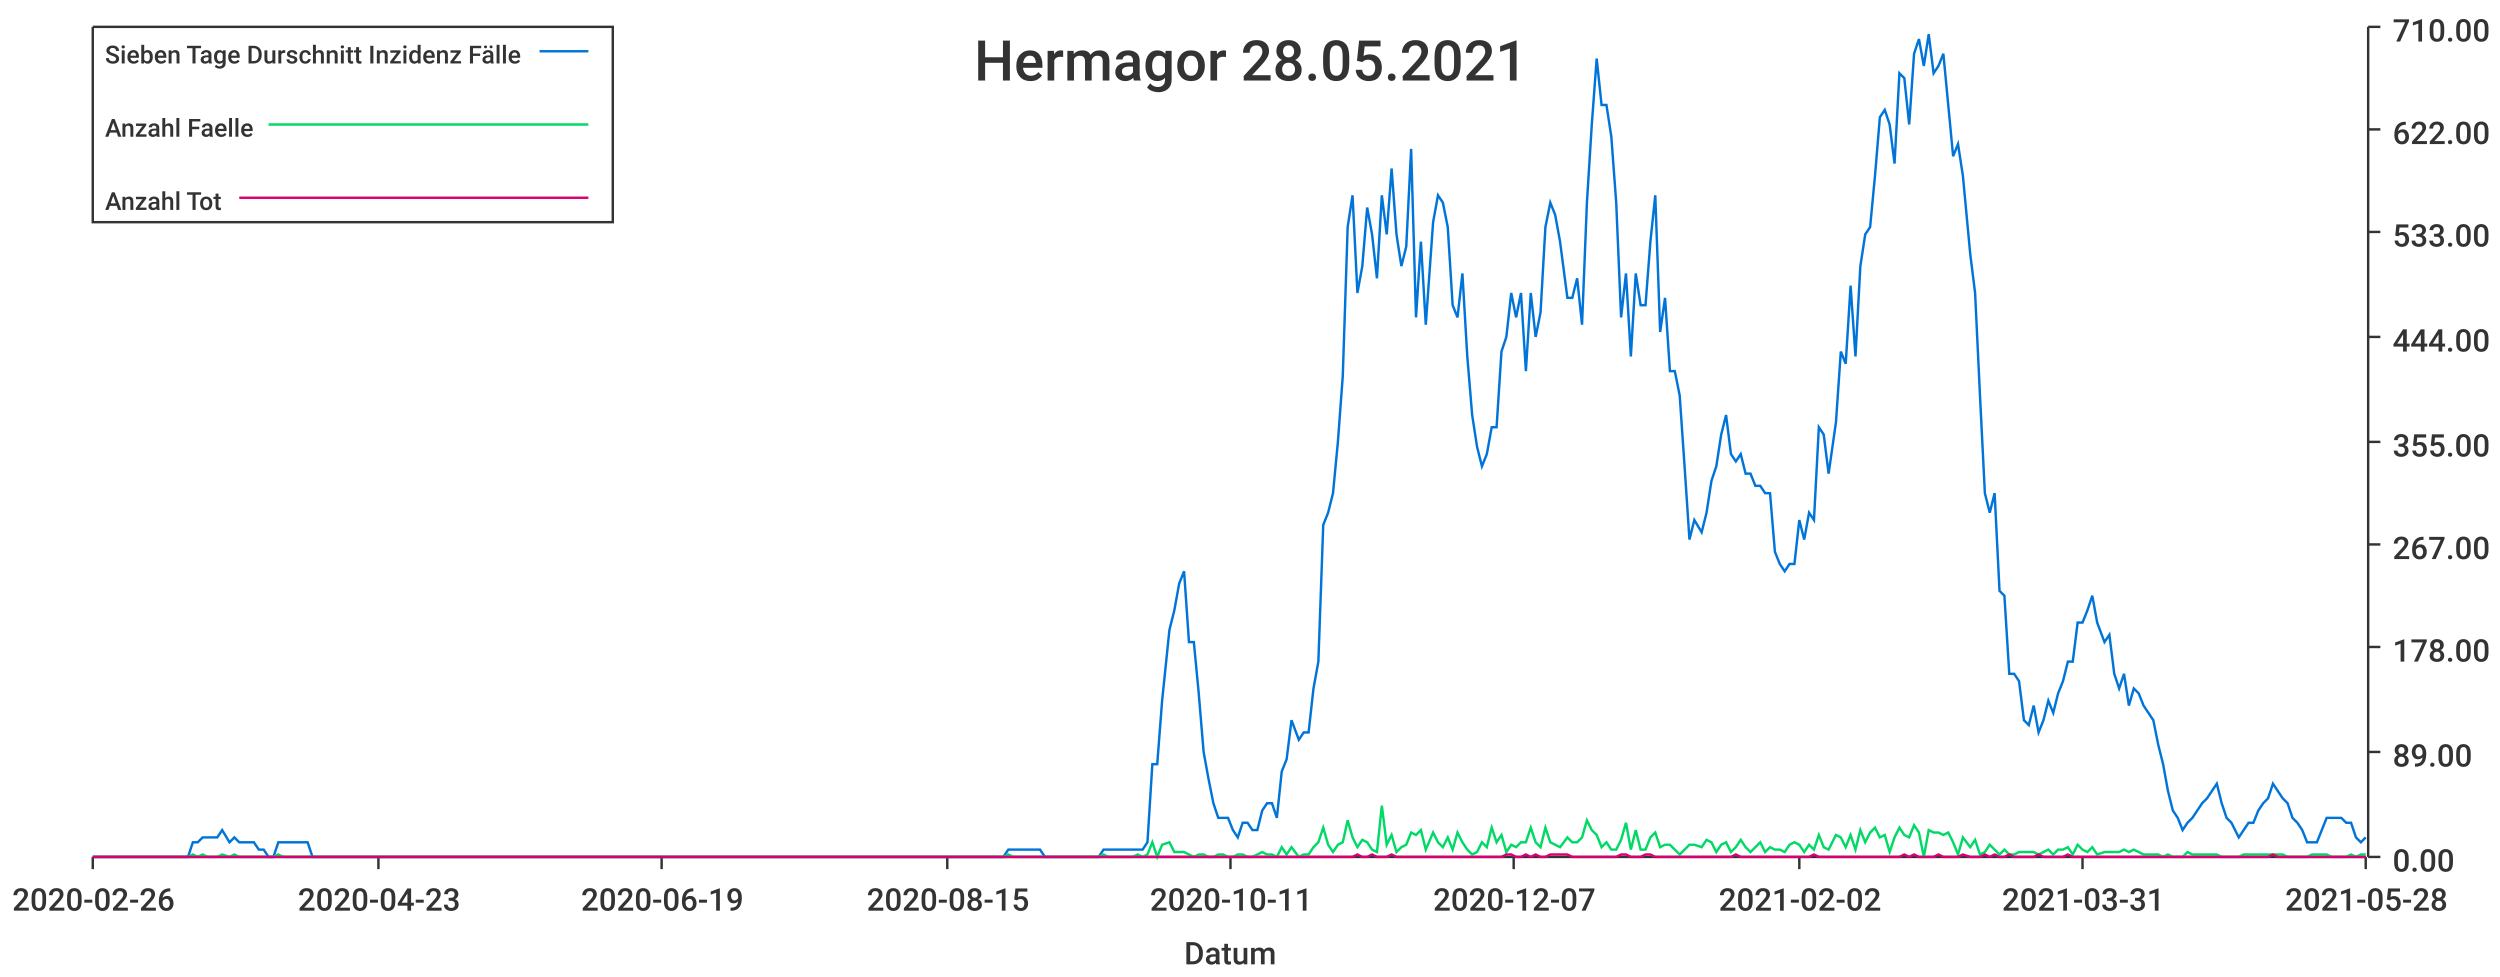
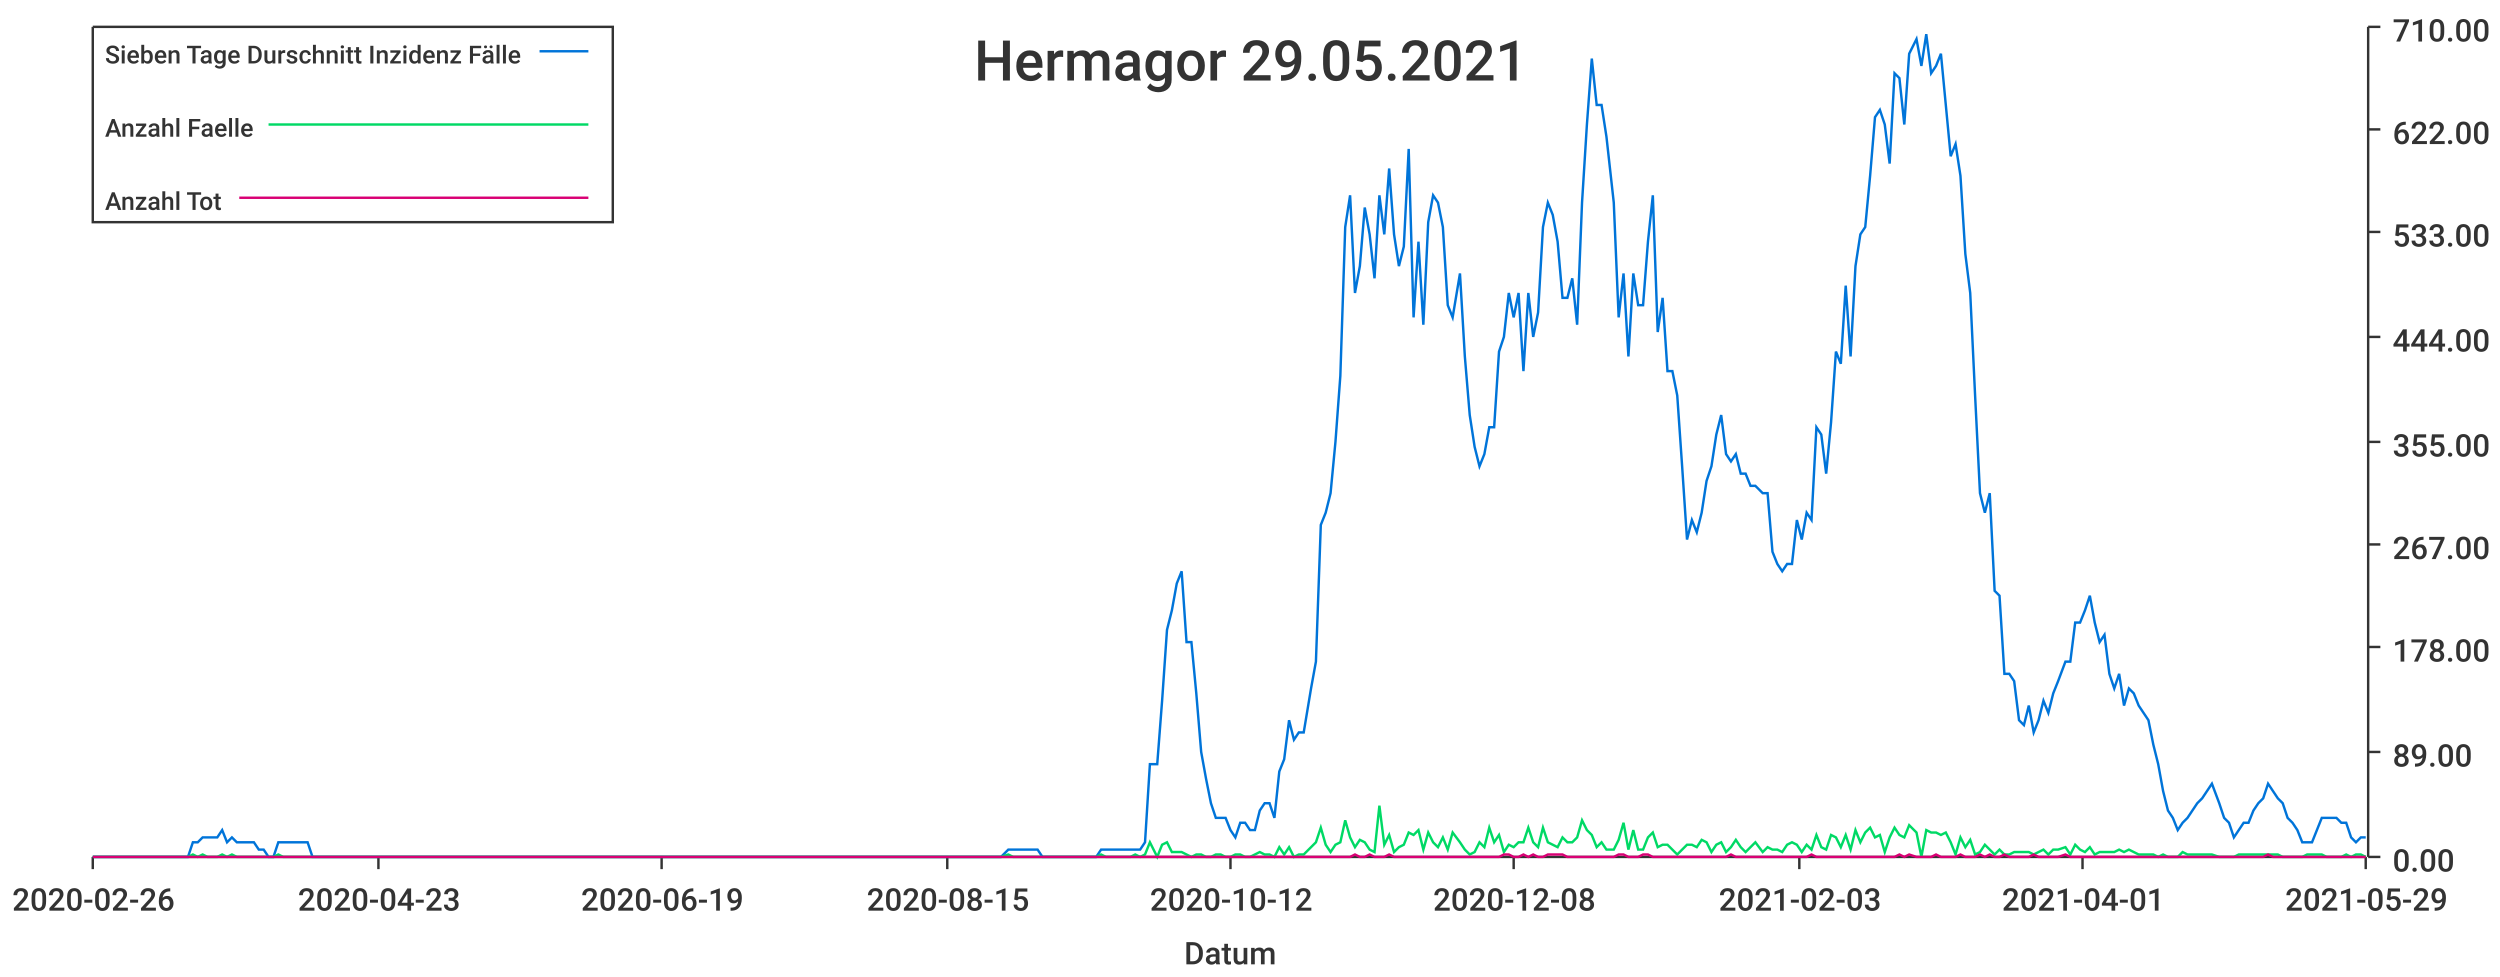
<svg xmlns="http://www.w3.org/2000/svg" width="1024" height="400">\n<path d="M 0 0 L 1024 0 L 1024 400 L 0 400 L 0 0" style="stroke-width:0;stroke:rgba(255,255,255,1.0);fill:rgba(255,255,255,1.0)" />
  <path d="M 38 11 L 969 11 L 969 351 L 38 351 L 38 11" style="stroke-width:0;stroke:rgba(255,255,255,1.0);fill:rgba(255,255,255,1.0)" />
  <path d="M 38 351 L 969 351" style="stroke-width:1;stroke:rgba(51,51,51,1.0);fill:none" />
  <path d="M 38 351 L 38 356" style="stroke-width:1;stroke:rgba(51,51,51,1.0);fill:none" />
  <text x="5" y="373" style="stroke-width:0;stroke:none;fill:rgba(51,51,51,1.0);font-size:12.8px;font-family:'Roboto Medium',sans-serif">2020-02-26</text>
  <path d="M 155 351 L 155 356" style="stroke-width:1;stroke:rgba(51,51,51,1.0);fill:none" />
  <text x="122" y="373" style="stroke-width:0;stroke:none;fill:rgba(51,51,51,1.0);font-size:12.8px;font-family:'Roboto Medium',sans-serif">2020-04-23</text>
  <path d="M 271 351 L 271 356" style="stroke-width:1;stroke:rgba(51,51,51,1.0);fill:none" />
  <text x="238" y="373" style="stroke-width:0;stroke:none;fill:rgba(51,51,51,1.0);font-size:12.8px;font-family:'Roboto Medium',sans-serif">2020-06-19</text>
  <path d="M 388 351 L 388 356" style="stroke-width:1;stroke:rgba(51,51,51,1.0);fill:none" />
  <text x="355" y="373" style="stroke-width:0;stroke:none;fill:rgba(51,51,51,1.0);font-size:12.8px;font-family:'Roboto Medium',sans-serif">2020-08-15</text>
  <path d="M 504 351 L 504 356" style="stroke-width:1;stroke:rgba(51,51,51,1.0);fill:none" />
-   <text x="471" y="373" style="stroke-width:0;stroke:none;fill:rgba(51,51,51,1.0);font-size:12.8px;font-family:'Roboto Medium',sans-serif">2020-10-11</text>
+   <text x="471" y="373" style="stroke-width:0;stroke:none;fill:rgba(51,51,51,1.0);font-size:12.8px;font-family:'Roboto Medium',sans-serif">2020-10-12</text>
  <path d="M 620 351 L 620 356" style="stroke-width:1;stroke:rgba(51,51,51,1.0);fill:none" />
-   <text x="587" y="373" style="stroke-width:0;stroke:none;fill:rgba(51,51,51,1.0);font-size:12.8px;font-family:'Roboto Medium',sans-serif">2020-12-07</text>
+   <text x="587" y="373" style="stroke-width:0;stroke:none;fill:rgba(51,51,51,1.0);font-size:12.8px;font-family:'Roboto Medium',sans-serif">2020-12-08</text>
  <path d="M 737 351 L 737 356" style="stroke-width:1;stroke:rgba(51,51,51,1.0);fill:none" />
-   <text x="704" y="373" style="stroke-width:0;stroke:none;fill:rgba(51,51,51,1.0);font-size:12.8px;font-family:'Roboto Medium',sans-serif">2021-02-02</text>
+   <text x="704" y="373" style="stroke-width:0;stroke:none;fill:rgba(51,51,51,1.0);font-size:12.8px;font-family:'Roboto Medium',sans-serif">2021-02-03</text>
  <path d="M 853 351 L 853 356" style="stroke-width:1;stroke:rgba(51,51,51,1.0);fill:none" />
-   <text x="820" y="373" style="stroke-width:0;stroke:none;fill:rgba(51,51,51,1.0);font-size:12.8px;font-family:'Roboto Medium',sans-serif">2021-03-31</text>
+   <text x="820" y="373" style="stroke-width:0;stroke:none;fill:rgba(51,51,51,1.0);font-size:12.8px;font-family:'Roboto Medium',sans-serif">2021-04-01</text>
  <path d="M 969 351 L 969 356" style="stroke-width:1;stroke:rgba(51,51,51,1.0);fill:none" />
-   <text x="936" y="373" style="stroke-width:0;stroke:none;fill:rgba(51,51,51,1.0);font-size:12.8px;font-family:'Roboto Medium',sans-serif">2021-05-28</text>
+   <text x="936" y="373" style="stroke-width:0;stroke:none;fill:rgba(51,51,51,1.0);font-size:12.8px;font-family:'Roboto Medium',sans-serif">2021-05-29</text>
  <text x="485" y="395" style="stroke-width:0;stroke:none;fill:rgba(51,51,51,1.0);font-size:12.8px;font-family:'Roboto Medium',sans-serif">Datum</text>
  <path d="M 970 351 L 970 11" style="stroke-width:1;stroke:rgba(51,51,51,1.0);fill:none" />
  <path d="M 970 351 L 975 351" style="stroke-width:1;stroke:rgba(51,51,51,1.0);fill:none" />
  <text x="980" y="357" style="stroke-width:0;stroke:none;fill:rgba(51,51,51,1.0);font-size:12.8px;font-family:'Roboto Medium',sans-serif">0.00</text>
  <path d="M 970 308 L 975 308" style="stroke-width:1;stroke:rgba(51,51,51,1.0);fill:none" />
  <text x="980" y="314" style="stroke-width:0;stroke:none;fill:rgba(51,51,51,1.0);font-size:12.8px;font-family:'Roboto Medium',sans-serif">89.00</text>
  <path d="M 970 265 L 975 265" style="stroke-width:1;stroke:rgba(51,51,51,1.0);fill:none" />
  <text x="980" y="271" style="stroke-width:0;stroke:none;fill:rgba(51,51,51,1.0);font-size:12.8px;font-family:'Roboto Medium',sans-serif">178.00</text>
  <path d="M 970 223 L 975 223" style="stroke-width:1;stroke:rgba(51,51,51,1.0);fill:none" />
  <text x="980" y="229" style="stroke-width:0;stroke:none;fill:rgba(51,51,51,1.0);font-size:12.8px;font-family:'Roboto Medium',sans-serif">267.00</text>
  <path d="M 970 181 L 975 181" style="stroke-width:1;stroke:rgba(51,51,51,1.0);fill:none" />
  <text x="980" y="187" style="stroke-width:0;stroke:none;fill:rgba(51,51,51,1.0);font-size:12.8px;font-family:'Roboto Medium',sans-serif">355.00</text>
  <path d="M 970 138 L 975 138" style="stroke-width:1;stroke:rgba(51,51,51,1.0);fill:none" />
  <text x="980" y="144" style="stroke-width:0;stroke:none;fill:rgba(51,51,51,1.0);font-size:12.8px;font-family:'Roboto Medium',sans-serif">444.00</text>
  <path d="M 970 95 L 975 95" style="stroke-width:1;stroke:rgba(51,51,51,1.0);fill:none" />
  <text x="980" y="101" style="stroke-width:0;stroke:none;fill:rgba(51,51,51,1.0);font-size:12.8px;font-family:'Roboto Medium',sans-serif">533.00</text>
  <path d="M 970 53 L 975 53" style="stroke-width:1;stroke:rgba(51,51,51,1.0);fill:none" />
  <text x="980" y="59" style="stroke-width:0;stroke:none;fill:rgba(51,51,51,1.0);font-size:12.8px;font-family:'Roboto Medium',sans-serif">622.00</text>
  <path d="M 970 11 L 975 11" style="stroke-width:1;stroke:rgba(51,51,51,1.0);fill:none" />
  <text x="980" y="17" style="stroke-width:0;stroke:none;fill:rgba(51,51,51,1.0);font-size:12.8px;font-family:'Roboto Medium',sans-serif">710.00</text>
-   <path d="M 38 351 L 41 351 L 43 351 L 45 351 L 47 351 L 49 351 L 51 351 L 53 351 L 55 351 L 57 351 L 59 351 L 61 351 L 63 351 L 65 351 L 67 351 L 69 351 L 71 351 L 73 351 L 75 351 L 77 351 L 79 345 L 81 345 L 83 343 L 85 343 L 87 343 L 89 343 L 91 340 L 94 345 L 96 343 L 98 345 L 100 345 L 102 345 L 104 345 L 106 348 L 108 348 L 110 351 L 112 351 L 114 345 L 116 345 L 118 345 L 120 345 L 122 345 L 124 345 L 126 345 L 128 351 L 130 351 L 132 351 L 134 351 L 136 351 L 138 351 L 140 351 L 142 351 L 144 351 L 146 351 L 149 351 L 151 351 L 153 351 L 155 351 L 157 351 L 159 351 L 161 351 L 163 351 L 165 351 L 167 351 L 169 351 L 171 351 L 173 351 L 175 351 L 177 351 L 179 351 L 181 351 L 183 351 L 185 351 L 187 351 L 189 351 L 191 351 L 193 351 L 195 351 L 197 351 L 199 351 L 201 351 L 204 351 L 206 351 L 208 351 L 210 351 L 212 351 L 214 351 L 216 351 L 218 351 L 220 351 L 222 351 L 224 351 L 226 351 L 228 351 L 230 351 L 232 351 L 234 351 L 236 351 L 238 351 L 240 351 L 242 351 L 244 351 L 246 351 L 248 351 L 250 351 L 252 351 L 254 351 L 256 351 L 259 351 L 261 351 L 263 351 L 265 351 L 267 351 L 269 351 L 271 351 L 273 351 L 275 351 L 277 351 L 279 351 L 281 351 L 283 351 L 285 351 L 287 351 L 289 351 L 291 351 L 293 351 L 295 351 L 297 351 L 299 351 L 301 351 L 303 351 L 305 351 L 307 351 L 309 351 L 311 351 L 314 351 L 316 351 L 318 351 L 320 351 L 322 351 L 324 351 L 326 351 L 328 351 L 330 351 L 332 351 L 334 351 L 336 351 L 338 351 L 340 351 L 342 351 L 344 351 L 346 351 L 348 351 L 350 351 L 352 351 L 354 351 L 356 351 L 358 351 L 360 351 L 362 351 L 364 351 L 366 351 L 369 351 L 371 351 L 373 351 L 375 351 L 377 351 L 379 351 L 381 351 L 383 351 L 385 351 L 387 351 L 389 351 L 391 351 L 393 351 L 395 351 L 397 351 L 399 351 L 401 351 L 403 351 L 405 351 L 407 351 L 409 351 L 411 351 L 413 348 L 415 348 L 417 348 L 419 348 L 421 348 L 424 348 L 426 348 L 428 351 L 430 351 L 432 351 L 434 351 L 436 351 L 438 351 L 440 351 L 442 351 L 444 351 L 446 351 L 448 351 L 450 351 L 452 348 L 454 348 L 456 348 L 458 348 L 460 348 L 462 348 L 464 348 L 466 348 L 468 348 L 470 345 L 472 313 L 474 313 L 476 287 L 479 258 L 481 250 L 483 239 L 485 234 L 487 263 L 489 263 L 491 284 L 493 308 L 495 319 L 497 329 L 499 335 L 501 335 L 503 335 L 505 340 L 507 343 L 509 337 L 511 337 L 513 340 L 515 340 L 517 332 L 519 329 L 521 329 L 523 335 L 525 316 L 527 311 L 529 295 L 532 303 L 534 300 L 536 300 L 538 282 L 540 271 L 542 215 L 544 210 L 546 202 L 548 181 L 550 154 L 552 93 L 554 80 L 556 120 L 558 109 L 560 85 L 562 96 L 564 114 L 566 80 L 568 96 L 570 69 L 572 96 L 574 109 L 576 101 L 578 61 L 580 130 L 582 99 L 584 133 L 587 91 L 589 80 L 591 83 L 593 93 L 595 125 L 597 130 L 599 112 L 601 146 L 603 170 L 605 183 L 607 191 L 609 186 L 611 175 L 613 175 L 615 144 L 617 138 L 619 120 L 621 130 L 623 120 L 625 152 L 627 120 L 629 138 L 631 128 L 633 93 L 635 83 L 637 88 L 639 99 L 642 122 L 644 122 L 646 114 L 648 133 L 650 83 L 652 51 L 654 24 L 656 43 L 658 43 L 660 56 L 662 83 L 664 130 L 666 112 L 668 146 L 670 112 L 672 125 L 674 125 L 676 99 L 678 80 L 680 136 L 682 122 L 684 152 L 686 152 L 688 162 L 690 191 L 692 221 L 694 213 L 697 218 L 699 210 L 701 197 L 703 191 L 705 178 L 707 170 L 709 186 L 711 189 L 713 186 L 715 194 L 717 194 L 719 199 L 721 199 L 723 202 L 725 202 L 727 226 L 729 231 L 731 234 L 733 231 L 735 231 L 737 213 L 739 221 L 741 210 L 743 213 L 745 175 L 747 178 L 749 194 L 752 173 L 754 144 L 756 149 L 758 117 L 760 146 L 762 109 L 764 96 L 766 93 L 768 72 L 770 48 L 772 45 L 774 51 L 776 67 L 778 30 L 780 32 L 782 51 L 784 22 L 786 16 L 788 27 L 790 14 L 792 30 L 794 27 L 796 22 L 798 43 L 800 64 L 802 59 L 804 72 L 807 104 L 809 120 L 811 162 L 813 202 L 815 210 L 817 202 L 819 242 L 821 244 L 823 276 L 825 276 L 827 279 L 829 295 L 831 297 L 833 289 L 835 300 L 837 295 L 839 287 L 841 292 L 843 284 L 845 279 L 847 271 L 849 271 L 851 255 L 853 255 L 855 250 L 857 244 L 859 255 L 862 263 L 864 260 L 866 276 L 868 282 L 870 276 L 872 289 L 874 282 L 876 284 L 878 289 L 880 292 L 882 295 L 884 305 L 886 313 L 888 324 L 890 332 L 892 335 L 894 340 L 896 337 L 898 335 L 900 332 L 902 329 L 904 327 L 906 324 L 908 321 L 910 329 L 912 335 L 914 337 L 917 343 L 919 340 L 921 337 L 923 337 L 925 332 L 927 329 L 929 327 L 931 321 L 933 324 L 935 327 L 937 329 L 939 335 L 941 337 L 943 340 L 945 345 L 947 345 L 949 345 L 951 340 L 953 335 L 955 335 L 957 335 L 959 335 L 961 337 L 963 337 L 965 343 L 967 345 L 969 343" style="stroke-width:1;stroke:rgba(0,116,217,1.0);fill:none" />
-   <path d="M 38 351 L 41 351 L 43 351 L 45 351 L 47 351 L 49 351 L 51 351 L 53 351 L 55 351 L 57 351 L 59 351 L 61 351 L 63 351 L 65 351 L 67 351 L 69 351 L 71 351 L 73 351 L 75 351 L 77 351 L 79 350 L 81 351 L 83 350 L 85 351 L 87 351 L 89 351 L 91 350 L 94 351 L 96 350 L 98 351 L 100 351 L 102 351 L 104 351 L 106 351 L 108 351 L 110 351 L 112 351 L 114 350 L 116 351 L 118 351 L 120 351 L 122 351 L 124 351 L 126 351 L 128 351 L 130 351 L 132 351 L 134 351 L 136 351 L 138 351 L 140 351 L 142 351 L 144 351 L 146 351 L 149 351 L 151 351 L 153 351 L 155 351 L 157 351 L 159 351 L 161 351 L 163 351 L 165 351 L 167 351 L 169 351 L 171 351 L 173 351 L 175 351 L 177 351 L 179 351 L 181 351 L 183 351 L 185 351 L 187 351 L 189 351 L 191 351 L 193 351 L 195 351 L 197 351 L 199 351 L 201 351 L 204 351 L 206 351 L 208 351 L 210 351 L 212 351 L 214 351 L 216 351 L 218 351 L 220 351 L 222 351 L 224 351 L 226 351 L 228 351 L 230 351 L 232 351 L 234 351 L 236 351 L 238 351 L 240 351 L 242 351 L 244 351 L 246 351 L 248 351 L 250 351 L 252 351 L 254 351 L 256 351 L 259 351 L 261 351 L 263 351 L 265 351 L 267 351 L 269 351 L 271 351 L 273 351 L 275 351 L 277 351 L 279 351 L 281 351 L 283 351 L 285 351 L 287 351 L 289 351 L 291 351 L 293 351 L 295 351 L 297 351 L 299 351 L 301 351 L 303 351 L 305 351 L 307 351 L 309 351 L 311 351 L 314 351 L 316 351 L 318 351 L 320 351 L 322 351 L 324 351 L 326 351 L 328 351 L 330 351 L 332 351 L 334 351 L 336 351 L 338 351 L 340 351 L 342 351 L 344 351 L 346 351 L 348 351 L 350 351 L 352 351 L 354 351 L 356 351 L 358 351 L 360 351 L 362 351 L 364 351 L 366 351 L 369 351 L 371 351 L 373 351 L 375 351 L 377 351 L 379 351 L 381 351 L 383 351 L 385 351 L 387 351 L 389 351 L 391 351 L 393 351 L 395 351 L 397 351 L 399 351 L 401 351 L 403 351 L 405 351 L 407 351 L 409 351 L 411 351 L 413 350 L 415 351 L 417 351 L 419 351 L 421 351 L 424 351 L 426 351 L 428 351 L 430 351 L 432 351 L 434 351 L 436 351 L 438 351 L 440 351 L 442 351 L 444 351 L 446 351 L 448 351 L 450 351 L 452 350 L 454 351 L 456 351 L 458 351 L 460 351 L 462 351 L 464 351 L 466 350 L 468 351 L 470 350 L 472 345 L 474 351 L 476 346 L 479 345 L 481 349 L 483 349 L 485 349 L 487 350 L 489 351 L 491 350 L 493 350 L 495 351 L 497 351 L 499 350 L 501 350 L 503 351 L 505 351 L 507 350 L 509 350 L 511 351 L 513 351 L 515 350 L 517 349 L 519 350 L 521 350 L 523 351 L 525 347 L 527 350 L 529 347 L 532 351 L 534 350 L 536 350 L 538 347 L 540 345 L 542 339 L 544 346 L 546 349 L 548 346 L 550 345 L 552 336 L 554 343 L 556 347 L 558 344 L 560 345 L 562 348 L 564 349 L 566 330 L 568 346 L 570 342 L 572 349 L 574 347 L 576 346 L 578 341 L 580 342 L 582 340 L 584 348 L 587 341 L 589 345 L 591 347 L 593 343 L 595 348 L 597 341 L 599 345 L 601 348 L 603 350 L 605 349 L 607 345 L 609 347 L 611 339 L 613 345 L 615 342 L 617 349 L 619 346 L 621 347 L 623 345 L 625 345 L 627 339 L 629 345 L 631 347 L 633 339 L 635 345 L 637 346 L 639 347 L 642 343 L 644 345 L 646 345 L 648 343 L 650 336 L 652 340 L 654 342 L 656 347 L 658 345 L 660 348 L 662 348 L 664 344 L 666 337 L 668 348 L 670 340 L 672 348 L 674 348 L 676 343 L 678 341 L 680 347 L 682 346 L 684 346 L 686 348 L 688 350 L 690 348 L 692 346 L 694 346 L 697 347 L 699 344 L 701 345 L 703 349 L 705 346 L 707 345 L 709 349 L 711 347 L 713 344 L 715 347 L 717 349 L 719 347 L 721 345 L 723 349 L 725 347 L 727 348 L 729 348 L 731 349 L 733 346 L 735 345 L 737 346 L 739 349 L 741 346 L 743 348 L 745 342 L 747 347 L 749 348 L 752 342 L 754 343 L 756 347 L 758 342 L 760 348 L 762 340 L 764 345 L 766 341 L 768 339 L 770 343 L 772 342 L 774 349 L 776 343 L 778 339 L 780 342 L 782 343 L 784 338 L 786 341 L 788 351 L 790 340 L 792 341 L 794 341 L 796 342 L 798 341 L 800 345 L 802 350 L 804 343 L 807 347 L 809 344 L 811 350 L 813 349 L 815 346 L 817 348 L 819 350 L 821 348 L 823 350 L 825 350 L 827 349 L 829 349 L 831 349 L 833 349 L 835 350 L 837 349 L 839 348 L 841 350 L 843 348 L 845 348 L 847 347 L 849 350 L 851 346 L 853 348 L 855 349 L 857 347 L 859 350 L 862 349 L 864 349 L 866 349 L 868 349 L 870 348 L 872 349 L 874 348 L 876 349 L 878 350 L 880 350 L 882 350 L 884 350 L 886 351 L 888 350 L 890 351 L 892 351 L 894 351 L 896 349 L 898 350 L 900 350 L 902 350 L 904 350 L 906 350 L 908 350 L 910 351 L 912 351 L 914 351 L 917 351 L 919 350 L 921 350 L 923 350 L 925 350 L 927 350 L 929 350 L 931 350 L 933 350 L 935 350 L 937 351 L 939 351 L 941 351 L 943 351 L 945 351 L 947 350 L 949 350 L 951 350 L 953 350 L 955 351 L 957 351 L 959 351 L 961 351 L 963 350 L 965 351 L 967 350 L 969 350" style="stroke-width:1;stroke:rgba(0,217,101,1.0);fill:none" />
-   <path d="M 38 351 L 41 351 L 43 351 L 45 351 L 47 351 L 49 351 L 51 351 L 53 351 L 55 351 L 57 351 L 59 351 L 61 351 L 63 351 L 65 351 L 67 351 L 69 351 L 71 351 L 73 351 L 75 351 L 77 351 L 79 351 L 81 351 L 83 351 L 85 351 L 87 351 L 89 351 L 91 351 L 94 351 L 96 351 L 98 351 L 100 351 L 102 351 L 104 351 L 106 351 L 108 351 L 110 351 L 112 351 L 114 351 L 116 351 L 118 351 L 120 351 L 122 351 L 124 351 L 126 351 L 128 351 L 130 351 L 132 351 L 134 351 L 136 351 L 138 351 L 140 351 L 142 351 L 144 351 L 146 351 L 149 351 L 151 351 L 153 351 L 155 351 L 157 351 L 159 351 L 161 351 L 163 351 L 165 351 L 167 351 L 169 351 L 171 351 L 173 351 L 175 351 L 177 351 L 179 351 L 181 351 L 183 351 L 185 351 L 187 351 L 189 351 L 191 351 L 193 351 L 195 351 L 197 351 L 199 351 L 201 351 L 204 351 L 206 351 L 208 351 L 210 351 L 212 351 L 214 351 L 216 351 L 218 351 L 220 351 L 222 351 L 224 351 L 226 351 L 228 351 L 230 351 L 232 351 L 234 351 L 236 351 L 238 351 L 240 351 L 242 351 L 244 351 L 246 351 L 248 351 L 250 351 L 252 351 L 254 351 L 256 351 L 259 351 L 261 351 L 263 351 L 265 351 L 267 351 L 269 351 L 271 351 L 273 351 L 275 351 L 277 351 L 279 351 L 281 351 L 283 351 L 285 351 L 287 351 L 289 351 L 291 351 L 293 351 L 295 351 L 297 351 L 299 351 L 301 351 L 303 351 L 305 351 L 307 351 L 309 351 L 311 351 L 314 351 L 316 351 L 318 351 L 320 351 L 322 351 L 324 351 L 326 351 L 328 351 L 330 351 L 332 351 L 334 351 L 336 351 L 338 351 L 340 351 L 342 351 L 344 351 L 346 351 L 348 351 L 350 351 L 352 351 L 354 351 L 356 351 L 358 351 L 360 351 L 362 351 L 364 351 L 366 351 L 369 351 L 371 351 L 373 351 L 375 351 L 377 351 L 379 351 L 381 351 L 383 351 L 385 351 L 387 351 L 389 351 L 391 351 L 393 351 L 395 351 L 397 351 L 399 351 L 401 351 L 403 351 L 405 351 L 407 351 L 409 351 L 411 351 L 413 351 L 415 351 L 417 351 L 419 351 L 421 351 L 424 351 L 426 351 L 428 351 L 430 351 L 432 351 L 434 351 L 436 351 L 438 351 L 440 351 L 442 351 L 444 351 L 446 351 L 448 351 L 450 351 L 452 351 L 454 351 L 456 351 L 458 351 L 460 351 L 462 351 L 464 351 L 466 351 L 468 351 L 470 351 L 472 351 L 474 351 L 476 351 L 479 351 L 481 351 L 483 351 L 485 351 L 487 351 L 489 351 L 491 351 L 493 351 L 495 351 L 497 351 L 499 351 L 501 351 L 503 351 L 505 351 L 507 351 L 509 351 L 511 351 L 513 351 L 515 351 L 517 351 L 519 351 L 521 351 L 523 351 L 525 351 L 527 351 L 529 351 L 532 351 L 534 351 L 536 351 L 538 351 L 540 351 L 542 351 L 544 351 L 546 351 L 548 351 L 550 351 L 552 351 L 554 351 L 556 350 L 558 351 L 560 351 L 562 350 L 564 351 L 566 351 L 568 351 L 570 350 L 572 351 L 574 351 L 576 351 L 578 351 L 580 351 L 582 351 L 584 351 L 587 351 L 589 351 L 591 351 L 593 351 L 595 351 L 597 351 L 599 351 L 601 351 L 603 351 L 605 351 L 607 351 L 609 351 L 611 351 L 613 351 L 615 351 L 617 350 L 619 350 L 621 351 L 623 351 L 625 350 L 627 351 L 629 350 L 631 351 L 633 351 L 635 350 L 637 350 L 639 350 L 642 350 L 644 351 L 646 351 L 648 351 L 650 351 L 652 351 L 654 351 L 656 351 L 658 351 L 660 351 L 662 351 L 664 350 L 666 350 L 668 351 L 670 351 L 672 351 L 674 350 L 676 350 L 678 351 L 680 351 L 682 351 L 684 351 L 686 351 L 688 351 L 690 351 L 692 351 L 694 351 L 697 351 L 699 351 L 701 351 L 703 351 L 705 351 L 707 351 L 709 351 L 711 350 L 713 351 L 715 351 L 717 351 L 719 351 L 721 351 L 723 351 L 725 351 L 727 351 L 729 351 L 731 351 L 733 351 L 735 351 L 737 351 L 739 351 L 741 351 L 743 350 L 745 351 L 747 351 L 749 351 L 752 351 L 754 351 L 756 351 L 758 351 L 760 351 L 762 351 L 764 351 L 766 351 L 768 351 L 770 351 L 772 351 L 774 351 L 776 351 L 778 351 L 780 350 L 782 351 L 784 350 L 786 351 L 788 351 L 790 351 L 792 351 L 794 350 L 796 351 L 798 351 L 800 351 L 802 351 L 804 350 L 807 351 L 809 351 L 811 351 L 813 350 L 815 351 L 817 350 L 819 351 L 821 351 L 823 350 L 825 351 L 827 351 L 829 351 L 831 351 L 833 351 L 835 350 L 837 351 L 839 351 L 841 351 L 843 351 L 845 351 L 847 350 L 849 351 L 851 351 L 853 351 L 855 351 L 857 351 L 859 351 L 862 351 L 864 351 L 866 351 L 868 351 L 870 351 L 872 351 L 874 351 L 876 351 L 878 351 L 880 351 L 882 351 L 884 351 L 886 351 L 888 351 L 890 351 L 892 351 L 894 351 L 896 351 L 898 351 L 900 351 L 902 351 L 904 351 L 906 351 L 908 351 L 910 351 L 912 351 L 914 351 L 917 351 L 919 351 L 921 351 L 923 351 L 925 351 L 927 351 L 929 351 L 931 350 L 933 351 L 935 351 L 937 351 L 939 351 L 941 351 L 943 351 L 945 351 L 947 351 L 949 351 L 951 351 L 953 351 L 955 351 L 957 351 L 959 351 L 961 351 L 963 351 L 965 351 L 967 351 L 969 351" style="stroke-width:1;stroke:rgba(217,0,116,1.0);fill:none" />
-   <text x="399" y="33" style="stroke-width:0;stroke:none;fill:rgba(51,51,51,1.0);font-size:23.0px;font-family:'Roboto Medium',sans-serif">Hermagor 28.05.2021</text>
+   <path d="M 38 351 L 41 351 L 43 351 L 45 351 L 47 351 L 49 351 L 51 351 L 53 351 L 55 351 L 57 351 L 59 351 L 61 351 L 63 351 L 65 351 L 67 351 L 69 351 L 71 351 L 73 351 L 75 351 L 77 351 L 79 345 L 81 345 L 83 343 L 85 343 L 87 343 L 89 343 L 91 340 L 93 345 L 95 343 L 97 345 L 99 345 L 102 345 L 104 345 L 106 348 L 108 348 L 110 351 L 112 351 L 114 345 L 116 345 L 118 345 L 120 345 L 122 345 L 124 345 L 126 345 L 128 351 L 130 351 L 132 351 L 134 351 L 136 351 L 138 351 L 140 351 L 142 351 L 144 351 L 146 351 L 148 351 L 150 351 L 152 351 L 154 351 L 156 351 L 158 351 L 160 351 L 162 351 L 165 351 L 167 351 L 169 351 L 171 351 L 173 351 L 175 351 L 177 351 L 179 351 L 181 351 L 183 351 L 185 351 L 187 351 L 189 351 L 191 351 L 193 351 L 195 351 L 197 351 L 199 351 L 201 351 L 203 351 L 205 351 L 207 351 L 209 351 L 211 351 L 213 351 L 215 351 L 217 351 L 219 351 L 221 351 L 223 351 L 226 351 L 228 351 L 230 351 L 232 351 L 234 351 L 236 351 L 238 351 L 240 351 L 242 351 L 244 351 L 246 351 L 248 351 L 250 351 L 252 351 L 254 351 L 256 351 L 258 351 L 260 351 L 262 351 L 264 351 L 266 351 L 268 351 L 270 351 L 272 351 L 274 351 L 276 351 L 278 351 L 280 351 L 282 351 L 284 351 L 286 351 L 289 351 L 291 351 L 293 351 L 295 351 L 297 351 L 299 351 L 301 351 L 303 351 L 305 351 L 307 351 L 309 351 L 311 351 L 313 351 L 315 351 L 317 351 L 319 351 L 321 351 L 323 351 L 325 351 L 327 351 L 329 351 L 331 351 L 333 351 L 335 351 L 337 351 L 339 351 L 341 351 L 343 351 L 345 351 L 347 351 L 350 351 L 352 351 L 354 351 L 356 351 L 358 351 L 360 351 L 362 351 L 364 351 L 366 351 L 368 351 L 370 351 L 372 351 L 374 351 L 376 351 L 378 351 L 380 351 L 382 351 L 384 351 L 386 351 L 388 351 L 390 351 L 392 351 L 394 351 L 396 351 L 398 351 L 400 351 L 402 351 L 404 351 L 406 351 L 408 351 L 410 351 L 413 348 L 415 348 L 417 348 L 419 348 L 421 348 L 423 348 L 425 348 L 427 351 L 429 351 L 431 351 L 433 351 L 435 351 L 437 351 L 439 351 L 441 351 L 443 351 L 445 351 L 447 351 L 449 351 L 451 348 L 453 348 L 455 348 L 457 348 L 459 348 L 461 348 L 463 348 L 465 348 L 467 348 L 469 345 L 471 313 L 474 313 L 476 287 L 478 258 L 480 250 L 482 239 L 484 234 L 486 263 L 488 263 L 490 284 L 492 308 L 494 319 L 496 329 L 498 335 L 500 335 L 502 335 L 504 340 L 506 343 L 508 337 L 510 337 L 512 340 L 514 340 L 516 332 L 518 329 L 520 329 L 522 335 L 524 316 L 526 311 L 528 295 L 530 303 L 532 300 L 534 300 L 537 282 L 539 271 L 541 215 L 543 210 L 545 202 L 547 181 L 549 154 L 551 93 L 553 80 L 555 120 L 557 109 L 559 85 L 561 96 L 563 114 L 565 80 L 567 96 L 569 69 L 571 96 L 573 109 L 575 101 L 577 61 L 579 130 L 581 99 L 583 133 L 585 91 L 587 80 L 589 83 L 591 93 L 593 125 L 595 130 L 598 112 L 600 146 L 602 170 L 604 183 L 606 191 L 608 186 L 610 175 L 612 175 L 614 144 L 616 138 L 618 120 L 620 130 L 622 120 L 624 152 L 626 120 L 628 138 L 630 128 L 632 93 L 634 83 L 636 88 L 638 99 L 640 122 L 642 122 L 644 114 L 646 133 L 648 83 L 650 51 L 652 24 L 654 43 L 656 43 L 658 56 L 661 83 L 663 130 L 665 112 L 667 146 L 669 112 L 671 125 L 673 125 L 675 99 L 677 80 L 679 136 L 681 122 L 683 152 L 685 152 L 687 162 L 689 191 L 691 221 L 693 213 L 695 218 L 697 210 L 699 197 L 701 191 L 703 178 L 705 170 L 707 186 L 709 189 L 711 186 L 713 194 L 715 194 L 717 199 L 719 199 L 722 202 L 724 202 L 726 226 L 728 231 L 730 234 L 732 231 L 734 231 L 736 213 L 738 221 L 740 210 L 742 213 L 744 175 L 746 178 L 748 194 L 750 173 L 752 144 L 754 149 L 756 117 L 758 146 L 760 109 L 762 96 L 764 93 L 766 72 L 768 48 L 770 45 L 772 51 L 774 67 L 776 30 L 778 32 L 780 51 L 782 22 L 785 16 L 787 27 L 789 14 L 791 30 L 793 27 L 795 22 L 797 43 L 799 64 L 801 59 L 803 72 L 805 104 L 807 120 L 809 162 L 811 202 L 813 210 L 815 202 L 817 242 L 819 244 L 821 276 L 823 276 L 825 279 L 827 295 L 829 297 L 831 289 L 833 300 L 835 295 L 837 287 L 839 292 L 841 284 L 843 279 L 846 271 L 848 271 L 850 255 L 852 255 L 854 250 L 856 244 L 858 255 L 860 263 L 862 260 L 864 276 L 866 282 L 868 276 L 870 289 L 872 282 L 874 284 L 876 289 L 878 292 L 880 295 L 882 305 L 884 313 L 886 324 L 888 332 L 890 335 L 892 340 L 894 337 L 896 335 L 898 332 L 900 329 L 902 327 L 904 324 L 906 321 L 909 329 L 911 335 L 913 337 L 915 343 L 917 340 L 919 337 L 921 337 L 923 332 L 925 329 L 927 327 L 929 321 L 931 324 L 933 327 L 935 329 L 937 335 L 939 337 L 941 340 L 943 345 L 945 345 L 947 345 L 949 340 L 951 335 L 953 335 L 955 335 L 957 335 L 959 337 L 961 337 L 963 343 L 965 345 L 967 343 L 969 343" style="stroke-width:1;stroke:rgba(0,116,217,1.0);fill:none" />
+   <path d="M 38 351 L 41 351 L 43 351 L 45 351 L 47 351 L 49 351 L 51 351 L 53 351 L 55 351 L 57 351 L 59 351 L 61 351 L 63 351 L 65 351 L 67 351 L 69 351 L 71 351 L 73 351 L 75 351 L 77 351 L 79 350 L 81 351 L 83 350 L 85 351 L 87 351 L 89 351 L 91 350 L 93 351 L 95 350 L 97 351 L 99 351 L 102 351 L 104 351 L 106 351 L 108 351 L 110 351 L 112 351 L 114 350 L 116 351 L 118 351 L 120 351 L 122 351 L 124 351 L 126 351 L 128 351 L 130 351 L 132 351 L 134 351 L 136 351 L 138 351 L 140 351 L 142 351 L 144 351 L 146 351 L 148 351 L 150 351 L 152 351 L 154 351 L 156 351 L 158 351 L 160 351 L 162 351 L 165 351 L 167 351 L 169 351 L 171 351 L 173 351 L 175 351 L 177 351 L 179 351 L 181 351 L 183 351 L 185 351 L 187 351 L 189 351 L 191 351 L 193 351 L 195 351 L 197 351 L 199 351 L 201 351 L 203 351 L 205 351 L 207 351 L 209 351 L 211 351 L 213 351 L 215 351 L 217 351 L 219 351 L 221 351 L 223 351 L 226 351 L 228 351 L 230 351 L 232 351 L 234 351 L 236 351 L 238 351 L 240 351 L 242 351 L 244 351 L 246 351 L 248 351 L 250 351 L 252 351 L 254 351 L 256 351 L 258 351 L 260 351 L 262 351 L 264 351 L 266 351 L 268 351 L 270 351 L 272 351 L 274 351 L 276 351 L 278 351 L 280 351 L 282 351 L 284 351 L 286 351 L 289 351 L 291 351 L 293 351 L 295 351 L 297 351 L 299 351 L 301 351 L 303 351 L 305 351 L 307 351 L 309 351 L 311 351 L 313 351 L 315 351 L 317 351 L 319 351 L 321 351 L 323 351 L 325 351 L 327 351 L 329 351 L 331 351 L 333 351 L 335 351 L 337 351 L 339 351 L 341 351 L 343 351 L 345 351 L 347 351 L 350 351 L 352 351 L 354 351 L 356 351 L 358 351 L 360 351 L 362 351 L 364 351 L 366 351 L 368 351 L 370 351 L 372 351 L 374 351 L 376 351 L 378 351 L 380 351 L 382 351 L 384 351 L 386 351 L 388 351 L 390 351 L 392 351 L 394 351 L 396 351 L 398 351 L 400 351 L 402 351 L 404 351 L 406 351 L 408 351 L 410 351 L 413 350 L 415 351 L 417 351 L 419 351 L 421 351 L 423 351 L 425 351 L 427 351 L 429 351 L 431 351 L 433 351 L 435 351 L 437 351 L 439 351 L 441 351 L 443 351 L 445 351 L 447 351 L 449 351 L 451 350 L 453 351 L 455 351 L 457 351 L 459 351 L 461 351 L 463 351 L 465 350 L 467 351 L 469 350 L 471 345 L 474 351 L 476 346 L 478 345 L 480 349 L 482 349 L 484 349 L 486 350 L 488 351 L 490 350 L 492 350 L 494 351 L 496 351 L 498 350 L 500 350 L 502 351 L 504 351 L 506 350 L 508 350 L 510 351 L 512 351 L 514 350 L 516 349 L 518 350 L 520 350 L 522 351 L 524 347 L 526 350 L 528 347 L 530 351 L 532 350 L 534 350 L 537 347 L 539 345 L 541 339 L 543 346 L 545 349 L 547 346 L 549 345 L 551 336 L 553 343 L 555 347 L 557 344 L 559 345 L 561 348 L 563 349 L 565 330 L 567 346 L 569 342 L 571 349 L 573 347 L 575 346 L 577 341 L 579 342 L 581 340 L 583 348 L 585 341 L 587 345 L 589 347 L 591 343 L 593 348 L 595 341 L 598 345 L 600 348 L 602 350 L 604 349 L 606 345 L 608 347 L 610 339 L 612 345 L 614 342 L 616 349 L 618 346 L 620 347 L 622 345 L 624 345 L 626 339 L 628 345 L 630 347 L 632 339 L 634 345 L 636 346 L 638 347 L 640 343 L 642 345 L 644 345 L 646 343 L 648 336 L 650 340 L 652 342 L 654 347 L 656 345 L 658 348 L 661 348 L 663 344 L 665 337 L 667 348 L 669 340 L 671 348 L 673 348 L 675 343 L 677 341 L 679 347 L 681 346 L 683 346 L 685 348 L 687 350 L 689 348 L 691 346 L 693 346 L 695 347 L 697 344 L 699 345 L 701 349 L 703 346 L 705 345 L 707 349 L 709 347 L 711 344 L 713 347 L 715 349 L 717 347 L 719 345 L 722 349 L 724 347 L 726 348 L 728 348 L 730 349 L 732 346 L 734 345 L 736 346 L 738 349 L 740 346 L 742 348 L 744 342 L 746 347 L 748 348 L 750 342 L 752 343 L 754 347 L 756 342 L 758 348 L 760 340 L 762 345 L 764 341 L 766 339 L 768 343 L 770 342 L 772 349 L 774 343 L 776 339 L 778 342 L 780 343 L 782 338 L 785 341 L 787 351 L 789 340 L 791 341 L 793 341 L 795 342 L 797 341 L 799 345 L 801 350 L 803 343 L 805 347 L 807 344 L 809 350 L 811 349 L 813 346 L 815 348 L 817 350 L 819 348 L 821 350 L 823 350 L 825 349 L 827 349 L 829 349 L 831 349 L 833 350 L 835 349 L 837 348 L 839 350 L 841 348 L 843 348 L 846 347 L 848 350 L 850 346 L 852 348 L 854 349 L 856 347 L 858 350 L 860 349 L 862 349 L 864 349 L 866 349 L 868 348 L 870 349 L 872 348 L 874 349 L 876 350 L 878 350 L 880 350 L 882 350 L 884 351 L 886 350 L 888 351 L 890 351 L 892 351 L 894 349 L 896 350 L 898 350 L 900 350 L 902 350 L 904 350 L 906 350 L 909 351 L 911 351 L 913 351 L 915 351 L 917 350 L 919 350 L 921 350 L 923 350 L 925 350 L 927 350 L 929 350 L 931 350 L 933 350 L 935 351 L 937 351 L 939 351 L 941 351 L 943 351 L 945 350 L 947 350 L 949 350 L 951 350 L 953 351 L 955 351 L 957 351 L 959 351 L 961 350 L 963 351 L 965 350 L 967 350 L 969 351" style="stroke-width:1;stroke:rgba(0,217,101,1.0);fill:none" />
+   <path d="M 38 351 L 41 351 L 43 351 L 45 351 L 47 351 L 49 351 L 51 351 L 53 351 L 55 351 L 57 351 L 59 351 L 61 351 L 63 351 L 65 351 L 67 351 L 69 351 L 71 351 L 73 351 L 75 351 L 77 351 L 79 351 L 81 351 L 83 351 L 85 351 L 87 351 L 89 351 L 91 351 L 93 351 L 95 351 L 97 351 L 99 351 L 102 351 L 104 351 L 106 351 L 108 351 L 110 351 L 112 351 L 114 351 L 116 351 L 118 351 L 120 351 L 122 351 L 124 351 L 126 351 L 128 351 L 130 351 L 132 351 L 134 351 L 136 351 L 138 351 L 140 351 L 142 351 L 144 351 L 146 351 L 148 351 L 150 351 L 152 351 L 154 351 L 156 351 L 158 351 L 160 351 L 162 351 L 165 351 L 167 351 L 169 351 L 171 351 L 173 351 L 175 351 L 177 351 L 179 351 L 181 351 L 183 351 L 185 351 L 187 351 L 189 351 L 191 351 L 193 351 L 195 351 L 197 351 L 199 351 L 201 351 L 203 351 L 205 351 L 207 351 L 209 351 L 211 351 L 213 351 L 215 351 L 217 351 L 219 351 L 221 351 L 223 351 L 226 351 L 228 351 L 230 351 L 232 351 L 234 351 L 236 351 L 238 351 L 240 351 L 242 351 L 244 351 L 246 351 L 248 351 L 250 351 L 252 351 L 254 351 L 256 351 L 258 351 L 260 351 L 262 351 L 264 351 L 266 351 L 268 351 L 270 351 L 272 351 L 274 351 L 276 351 L 278 351 L 280 351 L 282 351 L 284 351 L 286 351 L 289 351 L 291 351 L 293 351 L 295 351 L 297 351 L 299 351 L 301 351 L 303 351 L 305 351 L 307 351 L 309 351 L 311 351 L 313 351 L 315 351 L 317 351 L 319 351 L 321 351 L 323 351 L 325 351 L 327 351 L 329 351 L 331 351 L 333 351 L 335 351 L 337 351 L 339 351 L 341 351 L 343 351 L 345 351 L 347 351 L 350 351 L 352 351 L 354 351 L 356 351 L 358 351 L 360 351 L 362 351 L 364 351 L 366 351 L 368 351 L 370 351 L 372 351 L 374 351 L 376 351 L 378 351 L 380 351 L 382 351 L 384 351 L 386 351 L 388 351 L 390 351 L 392 351 L 394 351 L 396 351 L 398 351 L 400 351 L 402 351 L 404 351 L 406 351 L 408 351 L 410 351 L 413 351 L 415 351 L 417 351 L 419 351 L 421 351 L 423 351 L 425 351 L 427 351 L 429 351 L 431 351 L 433 351 L 435 351 L 437 351 L 439 351 L 441 351 L 443 351 L 445 351 L 447 351 L 449 351 L 451 351 L 453 351 L 455 351 L 457 351 L 459 351 L 461 351 L 463 351 L 465 351 L 467 351 L 469 351 L 471 351 L 474 351 L 476 351 L 478 351 L 480 351 L 482 351 L 484 351 L 486 351 L 488 351 L 490 351 L 492 351 L 494 351 L 496 351 L 498 351 L 500 351 L 502 351 L 504 351 L 506 351 L 508 351 L 510 351 L 512 351 L 514 351 L 516 351 L 518 351 L 520 351 L 522 351 L 524 351 L 526 351 L 528 351 L 530 351 L 532 351 L 534 351 L 537 351 L 539 351 L 541 351 L 543 351 L 545 351 L 547 351 L 549 351 L 551 351 L 553 351 L 555 350 L 557 351 L 559 351 L 561 350 L 563 351 L 565 351 L 567 351 L 569 350 L 571 351 L 573 351 L 575 351 L 577 351 L 579 351 L 581 351 L 583 351 L 585 351 L 587 351 L 589 351 L 591 351 L 593 351 L 595 351 L 598 351 L 600 351 L 602 351 L 604 351 L 606 351 L 608 351 L 610 351 L 612 351 L 614 351 L 616 350 L 618 350 L 620 351 L 622 351 L 624 350 L 626 351 L 628 350 L 630 351 L 632 351 L 634 350 L 636 350 L 638 350 L 640 350 L 642 351 L 644 351 L 646 351 L 648 351 L 650 351 L 652 351 L 654 351 L 656 351 L 658 351 L 661 351 L 663 350 L 665 350 L 667 351 L 669 351 L 671 351 L 673 350 L 675 350 L 677 351 L 679 351 L 681 351 L 683 351 L 685 351 L 687 351 L 689 351 L 691 351 L 693 351 L 695 351 L 697 351 L 699 351 L 701 351 L 703 351 L 705 351 L 707 351 L 709 350 L 711 351 L 713 351 L 715 351 L 717 351 L 719 351 L 722 351 L 724 351 L 726 351 L 728 351 L 730 351 L 732 351 L 734 351 L 736 351 L 738 351 L 740 351 L 742 350 L 744 351 L 746 351 L 748 351 L 750 351 L 752 351 L 754 351 L 756 351 L 758 351 L 760 351 L 762 351 L 764 351 L 766 351 L 768 351 L 770 351 L 772 351 L 774 351 L 776 351 L 778 350 L 780 351 L 782 350 L 785 351 L 787 351 L 789 351 L 791 351 L 793 350 L 795 351 L 797 351 L 799 351 L 801 351 L 803 350 L 805 351 L 807 351 L 809 351 L 811 350 L 813 351 L 815 350 L 817 351 L 819 351 L 821 350 L 823 351 L 825 351 L 827 351 L 829 351 L 831 351 L 833 350 L 835 351 L 837 351 L 839 351 L 841 351 L 843 351 L 846 350 L 848 351 L 850 351 L 852 351 L 854 351 L 856 351 L 858 351 L 860 351 L 862 351 L 864 351 L 866 351 L 868 351 L 870 351 L 872 351 L 874 351 L 876 351 L 878 351 L 880 351 L 882 351 L 884 351 L 886 351 L 888 351 L 890 351 L 892 351 L 894 351 L 896 351 L 898 351 L 900 351 L 902 351 L 904 351 L 906 351 L 909 351 L 911 351 L 913 351 L 915 351 L 917 351 L 919 351 L 921 351 L 923 351 L 925 351 L 927 351 L 929 350 L 931 351 L 933 351 L 935 351 L 937 351 L 939 351 L 941 351 L 943 351 L 945 351 L 947 351 L 949 351 L 951 351 L 953 351 L 955 351 L 957 351 L 959 351 L 961 351 L 963 351 L 965 351 L 967 351 L 969 351" style="stroke-width:1;stroke:rgba(217,0,116,1.0);fill:none" />
+   <text x="399" y="33" style="stroke-width:0;stroke:none;fill:rgba(51,51,51,1.0);font-size:23.0px;font-family:'Roboto Medium',sans-serif">Hermagor 29.05.2021</text>
  <path d="M 38 11 L 251 11 L 251 91 L 38 91 L 38 11" style="stroke-width:1;stroke:rgba(51,51,51,1.0);fill:rgba(255,255,255,1.0)" />
  <text x="43" y="26" style="stroke-width:0;stroke:none;fill:rgba(51,51,51,1.0);font-size:10.2px;font-family:'Roboto Medium',sans-serif">Sieben Tage Durschnitt Inzidenz Fälle</text>
  <path d="M 221 21 L 241 21" style="stroke-width:1;stroke:rgba(0,116,217,1.0);fill:none" />
  <text x="43" y="56" style="stroke-width:0;stroke:none;fill:rgba(51,51,51,1.0);font-size:10.2px;font-family:'Roboto Medium',sans-serif">Anzahl Faelle</text>
  <path d="M 110 51 L 241 51" style="stroke-width:1;stroke:rgba(0,217,101,1.0);fill:none" />
  <text x="43" y="86" style="stroke-width:0;stroke:none;fill:rgba(51,51,51,1.0);font-size:10.2px;font-family:'Roboto Medium',sans-serif">Anzahl Tot</text>
  <path d="M 98 81 L 241 81" style="stroke-width:1;stroke:rgba(217,0,116,1.0);fill:none" />
</svg>
